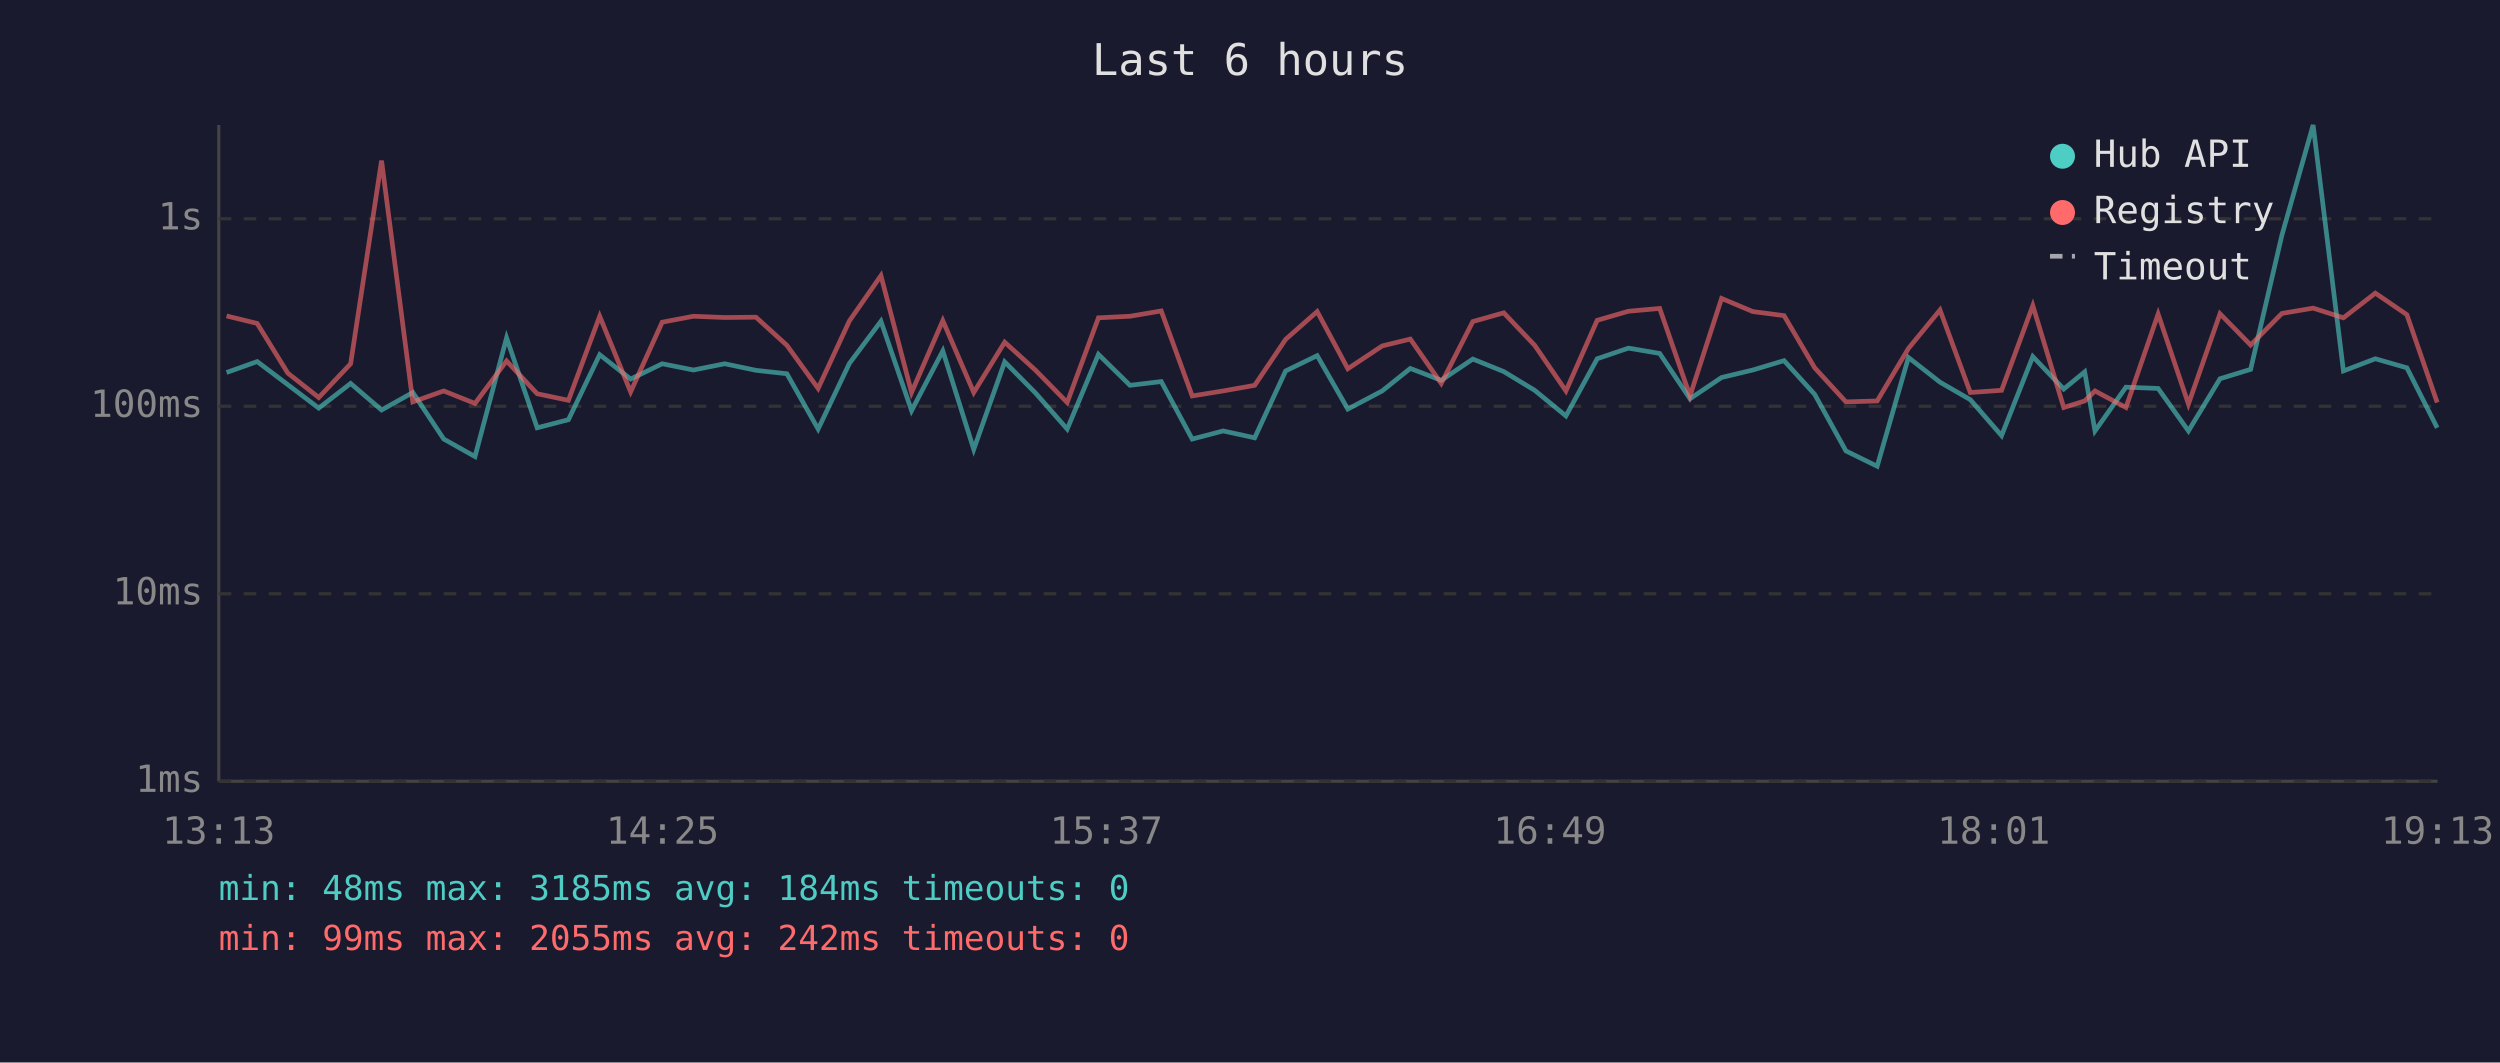
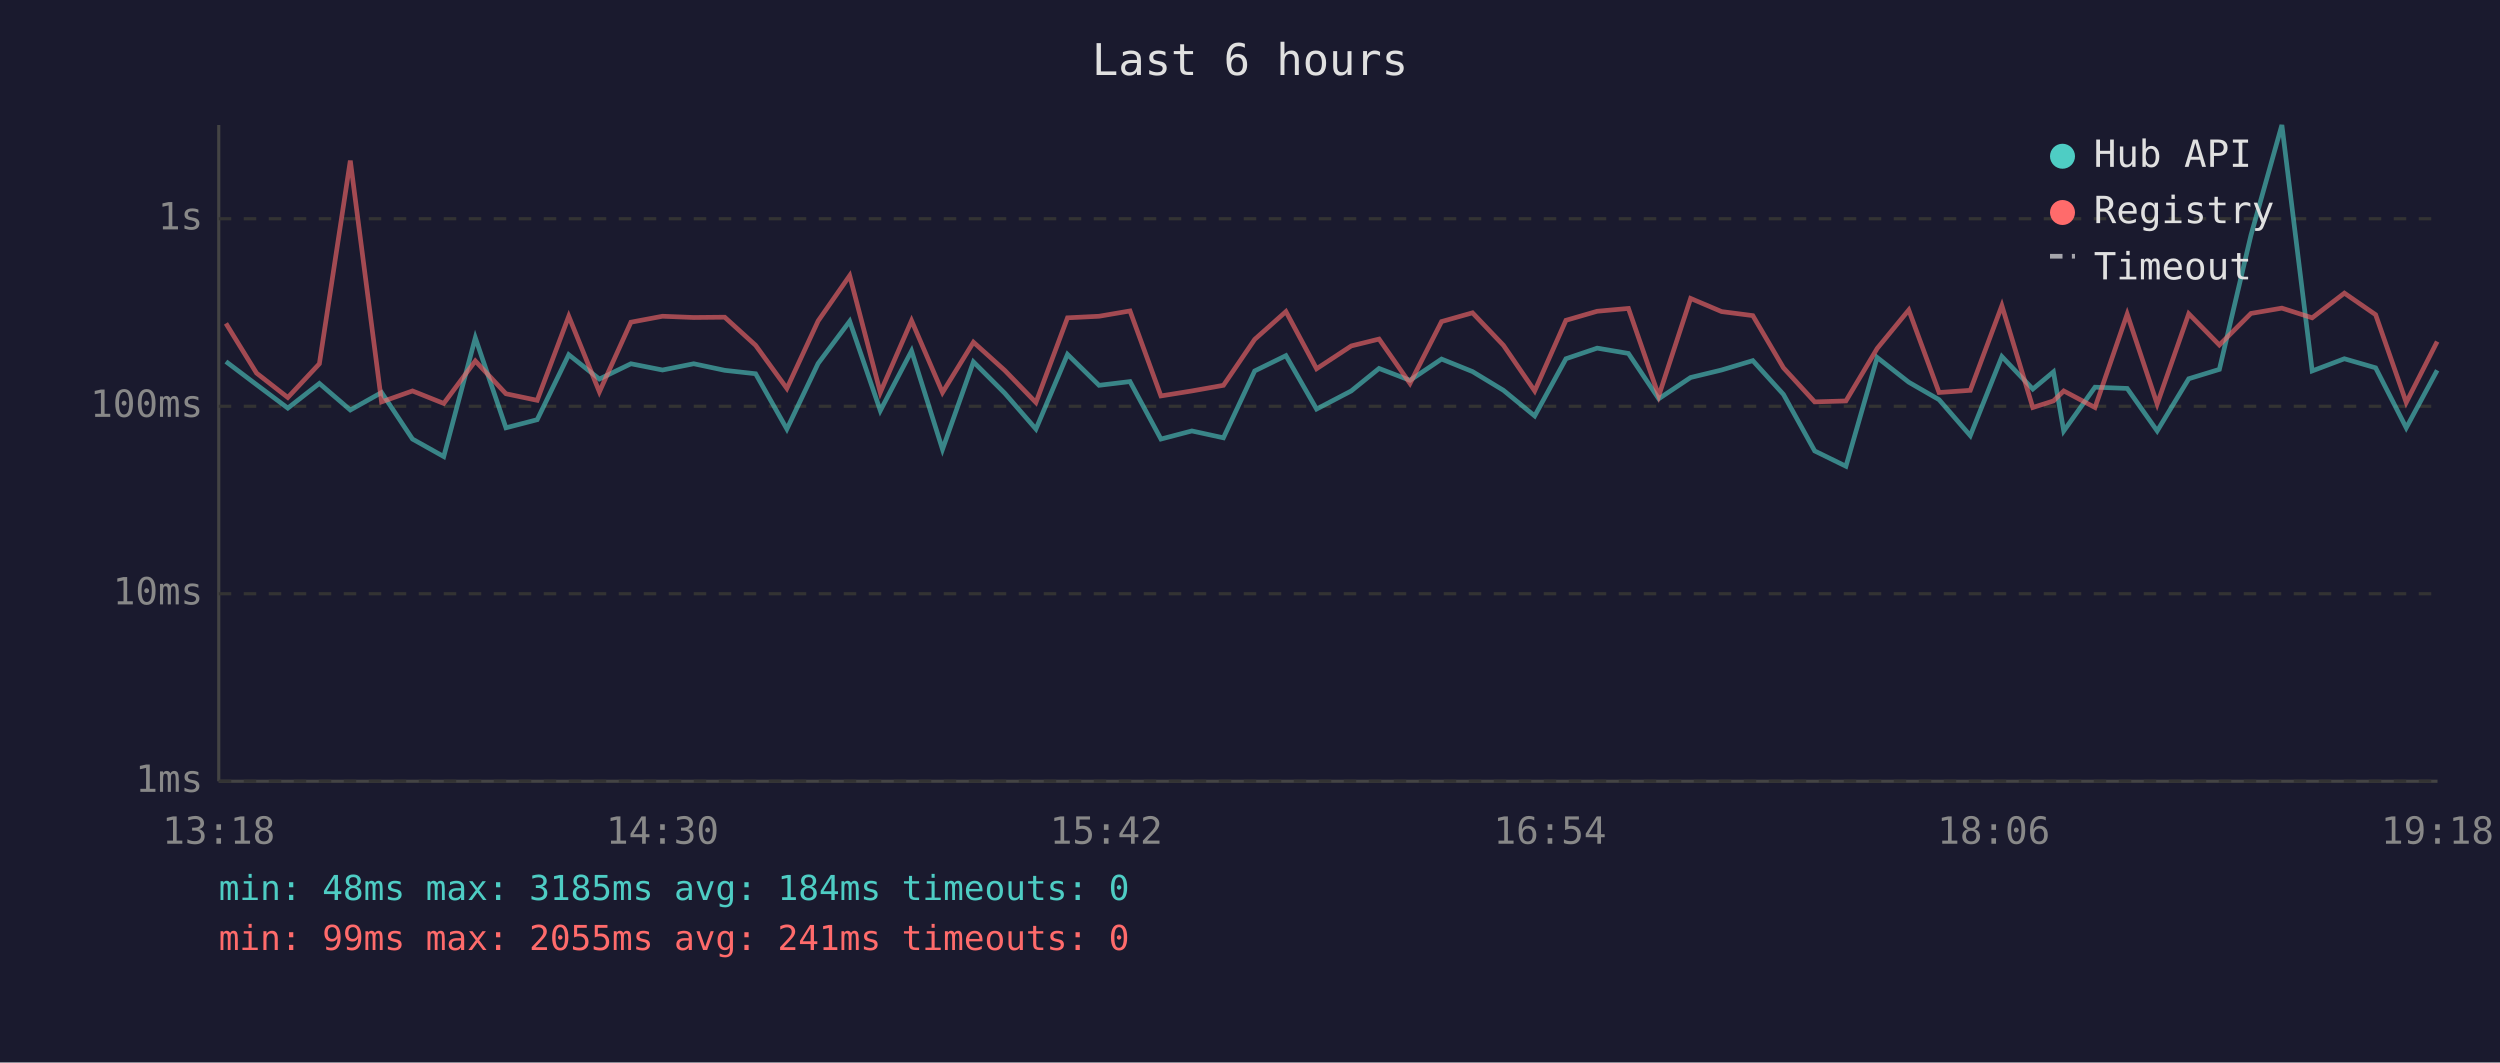
<svg xmlns="http://www.w3.org/2000/svg" viewBox="0 0 800 340" font-family="monospace" font-size="12">
  <rect width="800" height="340" fill="#1a1a2e" />
  <text x="400" y="24" fill="#e0e0e0" font-size="14" text-anchor="middle">Last 6 hours</text>
  <line x1="70" y1="40" x2="70" y2="250" stroke="#444" stroke-width="1" />
  <line x1="70" y1="250" x2="780" y2="250" stroke="#444" stroke-width="1" />
  <line x1="70" y1="250" x2="780" y2="250" stroke="#333" stroke-width="1" stroke-dasharray="4" />
  <text x="65" y="250" fill="#888" text-anchor="end" dominant-baseline="middle">1ms</text>
  <line x1="70" y1="190" x2="780" y2="190" stroke="#333" stroke-width="1" stroke-dasharray="4" />
  <text x="65" y="190" fill="#888" text-anchor="end" dominant-baseline="middle">10ms</text>
  <line x1="70" y1="130" x2="780" y2="130" stroke="#333" stroke-width="1" stroke-dasharray="4" />
  <text x="65" y="130" fill="#888" text-anchor="end" dominant-baseline="middle">100ms</text>
  <line x1="70" y1="70" x2="780" y2="70" stroke="#333" stroke-width="1" stroke-dasharray="4" />
  <text x="65" y="70" fill="#888" text-anchor="end" dominant-baseline="middle">1s</text>
-   <text x="70" y="270" fill="#888" text-anchor="middle">13:13</text>
-   <text x="212" y="270" fill="#888" text-anchor="middle">14:25</text>
-   <text x="354" y="270" fill="#888" text-anchor="middle">15:37</text>
-   <text x="496" y="270" fill="#888" text-anchor="middle">16:49</text>
-   <text x="638" y="270" fill="#888" text-anchor="middle">18:01</text>
-   <text x="780" y="270" fill="#888" text-anchor="middle">19:13</text>
-   <polyline points="72.5,119.2 82.3,115.7 92.1,123.1 102.0,130.6 112.2,122.7 122.1,131.2 132.1,125.6 142.0,140.5 152.0,146.1 162.1,108.1 171.9,136.9 181.9,134.3 191.9,113.5 201.8,121.3 211.9,116.4 221.9,118.4 231.9,116.4 241.9,118.5 251.8,119.6 261.8,137.3 271.8,116.3 281.9,102.8 291.7,131.4 301.7,112.3 311.6,143.8 321.5,115.8 331.4,125.8 341.5,137.3 351.5,113.4 361.6,123.3 371.6,122.1 381.5,140.5 391.4,137.9 401.5,140.1 411.4,118.7 421.5,113.8 431.3,130.9 442.3,125.1 451.3,117.9 461.2,121.7 471.3,114.9 481.2,118.9 491.1,124.9 501.1,133.1 511.1,114.8 521.1,111.4 531.1,113.1 540.8,127.6 550.9,120.8 560.9,118.4 570.9,115.4 580.7,126.2 590.7,144.3 600.7,149.2 610.7,114.4 620.8,122.3 630.5,127.9 640.5,139.4 650.5,114.1 660.4,124.5 667.1,119.0 670.4,137.9 680.3,123.9 690.6,124.3 700.3,137.9 710.4,121.2 720.2,118.2 730.2,75.3 740.2,40.0 749.9,118.7 760.1,114.8 770.2,117.7 779.9,136.9" fill="none" stroke="#4ecdc4" stroke-width="1.5" opacity="0.6" />
-   <polyline points="72.5,101.1 82.3,103.5 92.1,119.4 102.0,127.2 112.2,116.4 122.1,51.4 132.1,128.6 142.0,125.1 152.0,129.1 162.1,115.5 171.9,126.0 181.9,128.1 191.9,101.2 201.8,125.4 211.9,103.1 221.9,101.2 231.9,101.6 241.9,101.5 251.8,110.5 261.8,124.3 271.8,102.7 281.9,88.2 291.7,125.6 301.7,102.6 311.6,125.6 321.5,109.5 331.4,118.5 341.5,128.8 351.5,101.7 361.6,101.2 371.6,99.5 381.5,126.7 391.4,125.1 401.5,123.3 411.4,108.6 421.5,99.7 431.3,118.0 442.3,110.7 451.3,108.5 461.2,122.7 471.3,102.9 481.2,100.1 491.1,110.5 501.1,125.1 511.1,102.5 521.1,99.6 531.1,98.7 540.8,126.7 550.9,95.5 560.9,99.7 570.9,101.0 580.7,117.7 590.7,128.6 600.7,128.3 610.7,111.5 620.8,99.2 630.5,125.6 640.5,124.9 650.5,97.8 660.4,130.4 667.1,128.3 670.4,125.1 680.3,130.4 690.6,100.5 700.3,129.3 710.4,100.4 720.2,110.4 730.2,100.3 740.2,98.6 749.9,101.7 760.1,93.8 770.2,100.7 779.9,128.8" fill="none" stroke="#ff6b6b" stroke-width="1.5" opacity="0.6" />
+   <text x="70" y="270" fill="#888" text-anchor="middle">13:18</text>
+   <text x="212" y="270" fill="#888" text-anchor="middle">14:30</text>
+   <text x="354" y="270" fill="#888" text-anchor="middle">15:42</text>
+   <text x="496" y="270" fill="#888" text-anchor="middle">16:54</text>
+   <text x="638" y="270" fill="#888" text-anchor="middle">18:06</text>
+   <text x="780" y="270" fill="#888" text-anchor="middle">19:18</text>
+   <polyline points="72.3,115.7 82.1,123.1 92.1,130.6 102.2,122.7 112.1,131.2 122.1,125.6 132.0,140.5 142.0,146.1 152.1,108.1 161.9,136.9 171.9,134.3 182.0,113.5 191.8,121.3 201.9,116.4 212.0,118.4 222.0,116.4 231.9,118.5 241.8,119.6 251.8,137.3 261.8,116.3 271.9,102.8 281.7,131.4 291.7,112.3 301.6,143.8 311.5,115.8 321.5,125.8 331.5,137.3 341.6,113.4 351.7,123.3 361.6,122.1 371.5,140.5 381.4,137.9 391.5,140.1 401.5,118.7 411.5,113.8 421.3,130.9 432.4,125.1 441.3,117.9 451.2,121.7 461.3,114.9 471.2,118.9 481.1,124.9 491.1,133.1 501.1,114.8 511.1,111.4 521.1,113.1 530.8,127.6 541.0,120.8 550.9,118.4 560.9,115.4 570.7,126.2 580.7,144.3 590.7,149.2 600.7,114.4 610.8,122.3 620.5,127.9 630.5,139.4 640.6,114.1 650.5,124.5 657.1,119.0 660.4,137.9 670.4,123.9 680.7,124.3 690.3,137.9 700.4,121.2 710.2,118.2 720.3,75.3 730.2,40.0 739.9,118.7 750.2,114.8 760.2,117.7 770.0,136.9 779.9,118.5" fill="none" stroke="#4ecdc4" stroke-width="1.5" opacity="0.6" />
+   <polyline points="72.3,103.5 82.1,119.4 92.1,127.2 102.2,116.4 112.1,51.4 122.1,128.6 132.0,125.1 142.0,129.1 152.1,115.5 161.9,126.0 171.9,128.1 182.0,101.2 191.8,125.4 201.9,103.1 212.0,101.2 222.0,101.6 231.9,101.5 241.8,110.5 251.8,124.3 261.8,102.7 271.9,88.2 281.7,125.6 291.7,102.6 301.6,125.6 311.5,109.5 321.5,118.5 331.5,128.8 341.6,101.7 351.7,101.2 361.6,99.5 371.5,126.7 381.4,125.1 391.5,123.3 401.5,108.6 411.5,99.7 421.3,118.0 432.4,110.7 441.3,108.5 451.2,122.7 461.3,102.9 471.2,100.1 481.1,110.5 491.1,125.1 501.1,102.5 511.1,99.6 521.1,98.7 530.8,126.7 541.0,95.5 550.9,99.7 560.9,101.0 570.7,117.7 580.7,128.6 590.7,128.3 600.7,111.5 610.8,99.2 620.5,125.6 630.5,124.9 640.6,97.8 650.5,130.4 657.1,128.3 660.4,125.1 670.4,130.4 680.7,100.5 690.3,129.3 700.4,100.4 710.2,110.4 720.3,100.3 730.2,98.6 739.9,101.7 750.2,93.8 760.2,100.7 770.0,128.8 779.9,109.3" fill="none" stroke="#ff6b6b" stroke-width="1.5" opacity="0.6" />
  <circle cx="660" cy="50" r="4" fill="#4ecdc4" />
  <text x="670" y="50" fill="#e0e0e0" dominant-baseline="middle">Hub API</text>
  <circle cx="660" cy="68" r="4" fill="#ff6b6b" />
  <text x="670" y="68" fill="#e0e0e0" dominant-baseline="middle">Registry</text>
  <line x1="656" y1="82" x2="664" y2="82" stroke="#e0e0e0" stroke-width="1.5" stroke-dasharray="4,3" opacity="0.7" />
  <text x="670" y="86" fill="#e0e0e0" dominant-baseline="middle">Timeout</text>
  <text x="70" y="288" fill="#4ecdc4" font-size="11">min: 48ms  max: 3185ms  avg: 184ms  timeouts: 0</text>
-   <text x="70" y="304" fill="#ff6b6b" font-size="11">min: 99ms  max: 2055ms  avg: 242ms  timeouts: 0</text>
+   <text x="70" y="304" fill="#ff6b6b" font-size="11">min: 99ms  max: 2055ms  avg: 241ms  timeouts: 0</text>
</svg>
